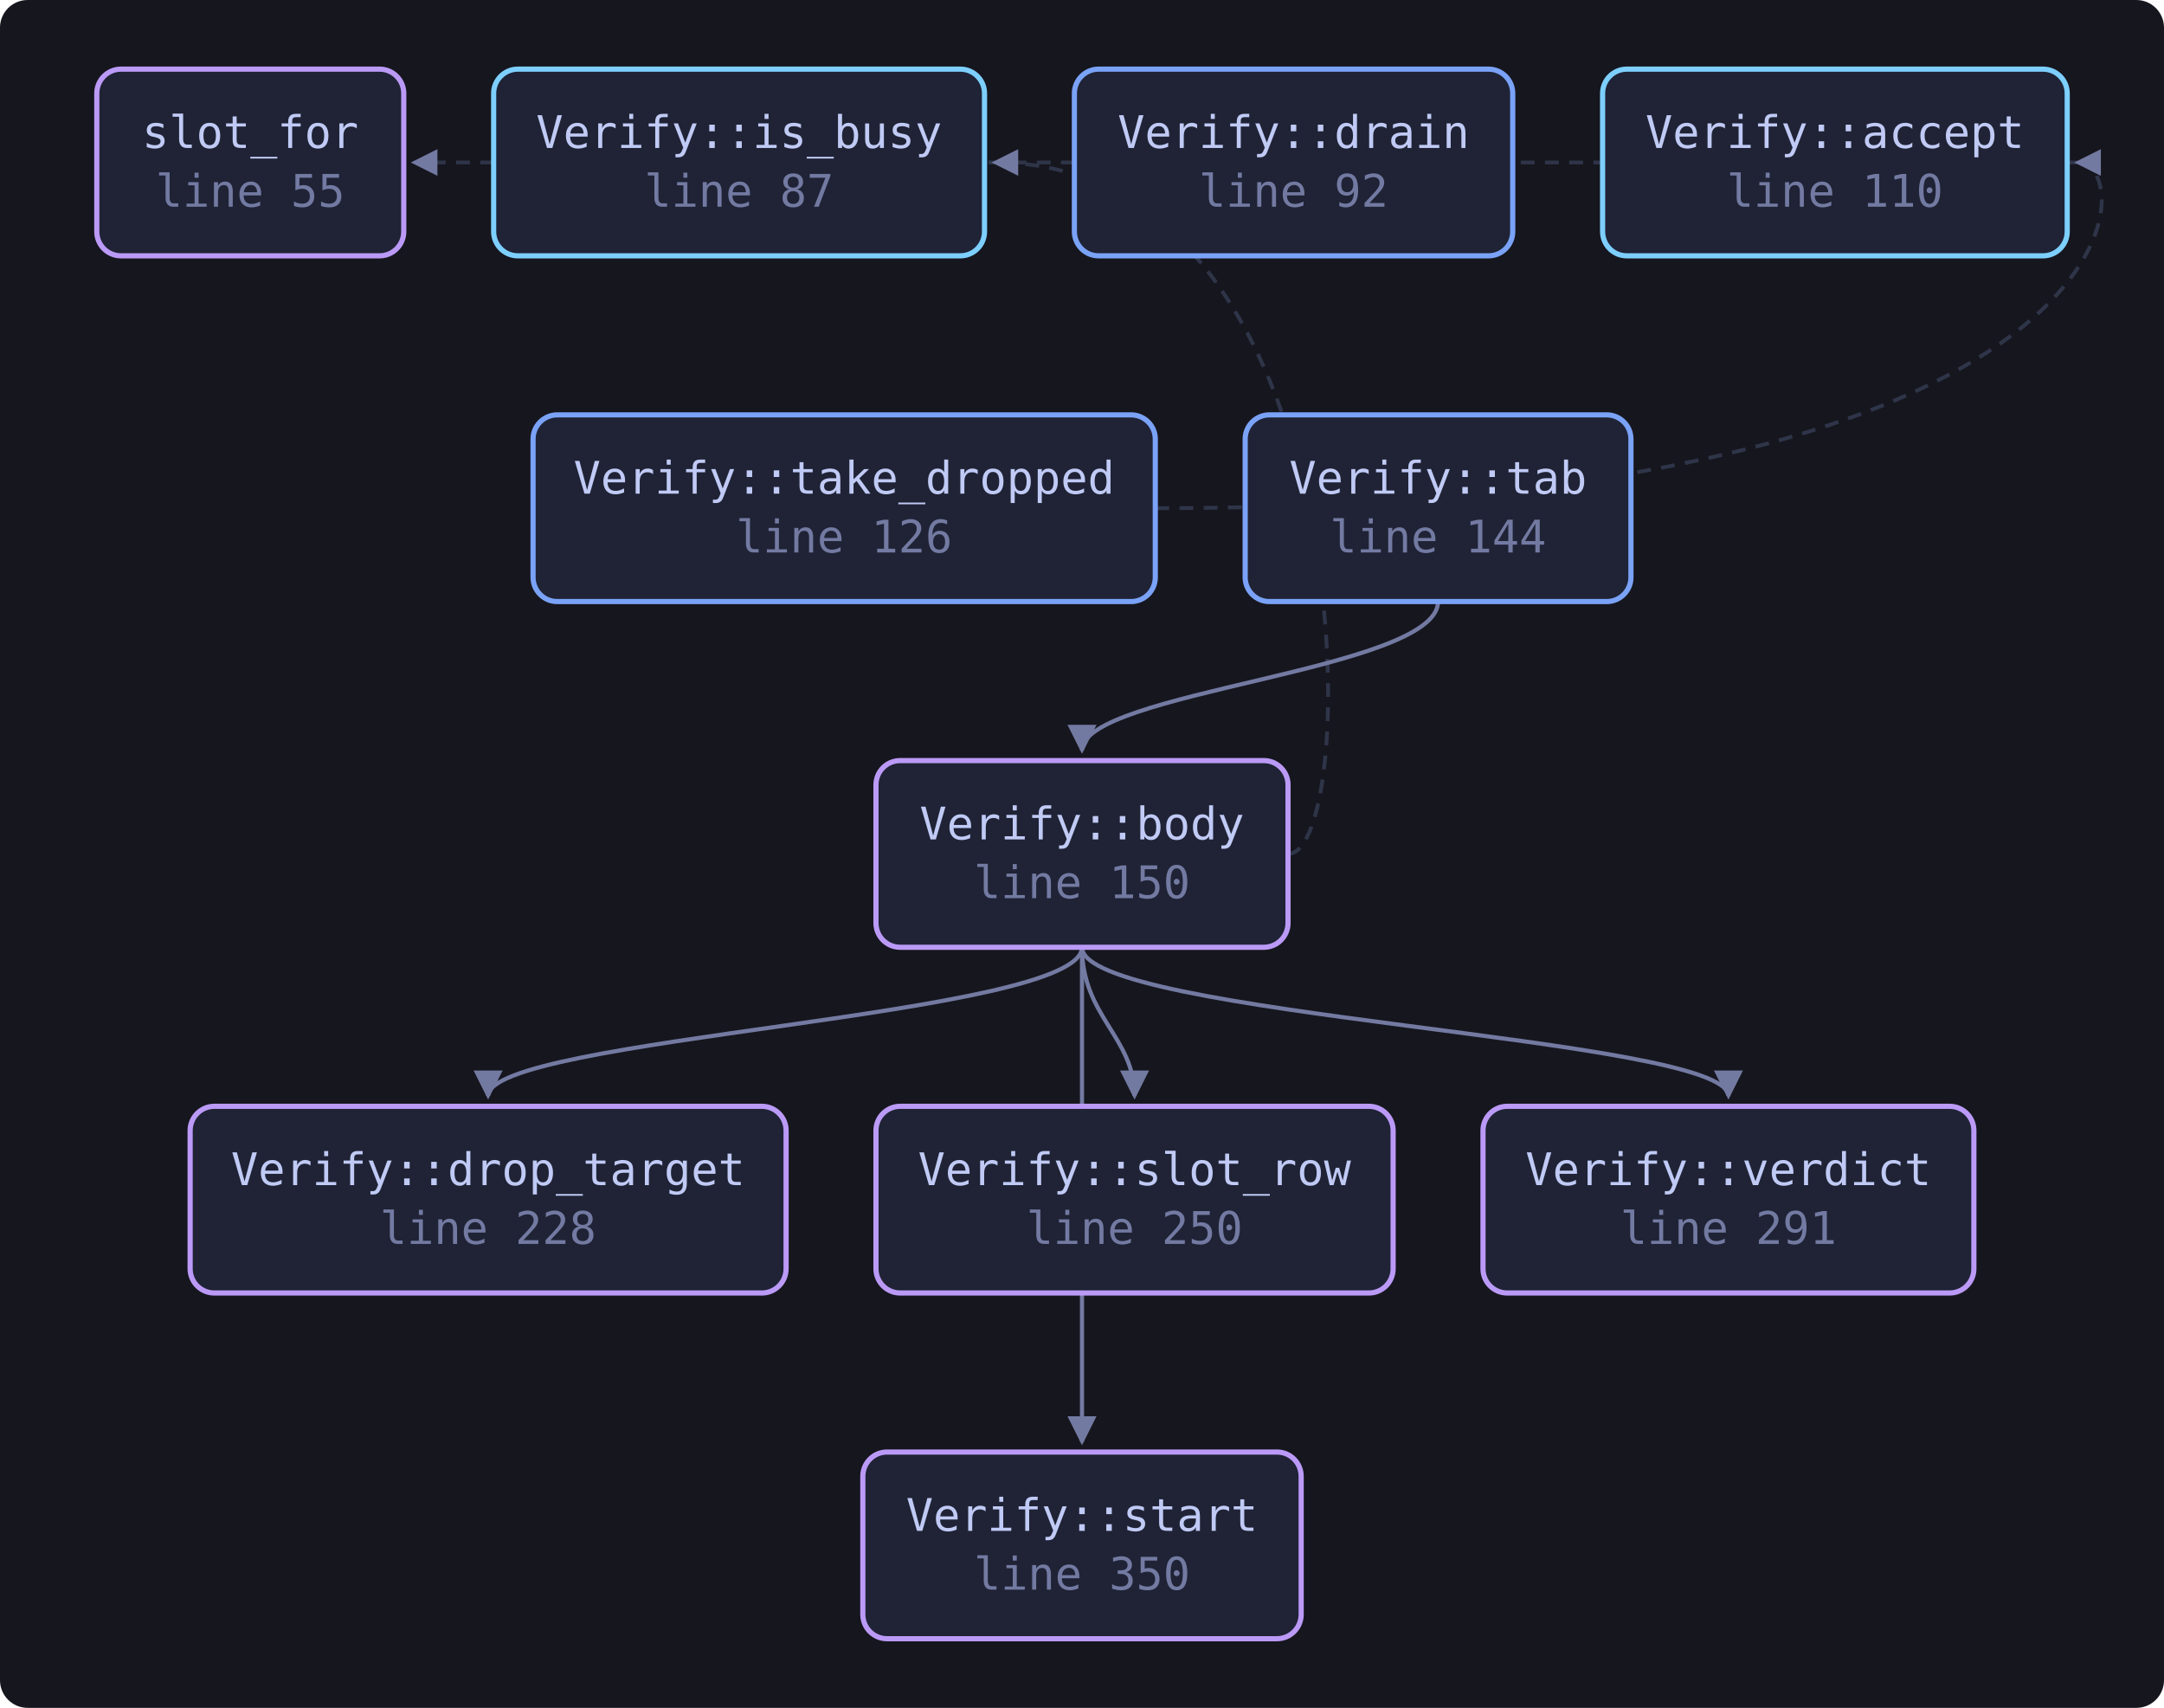
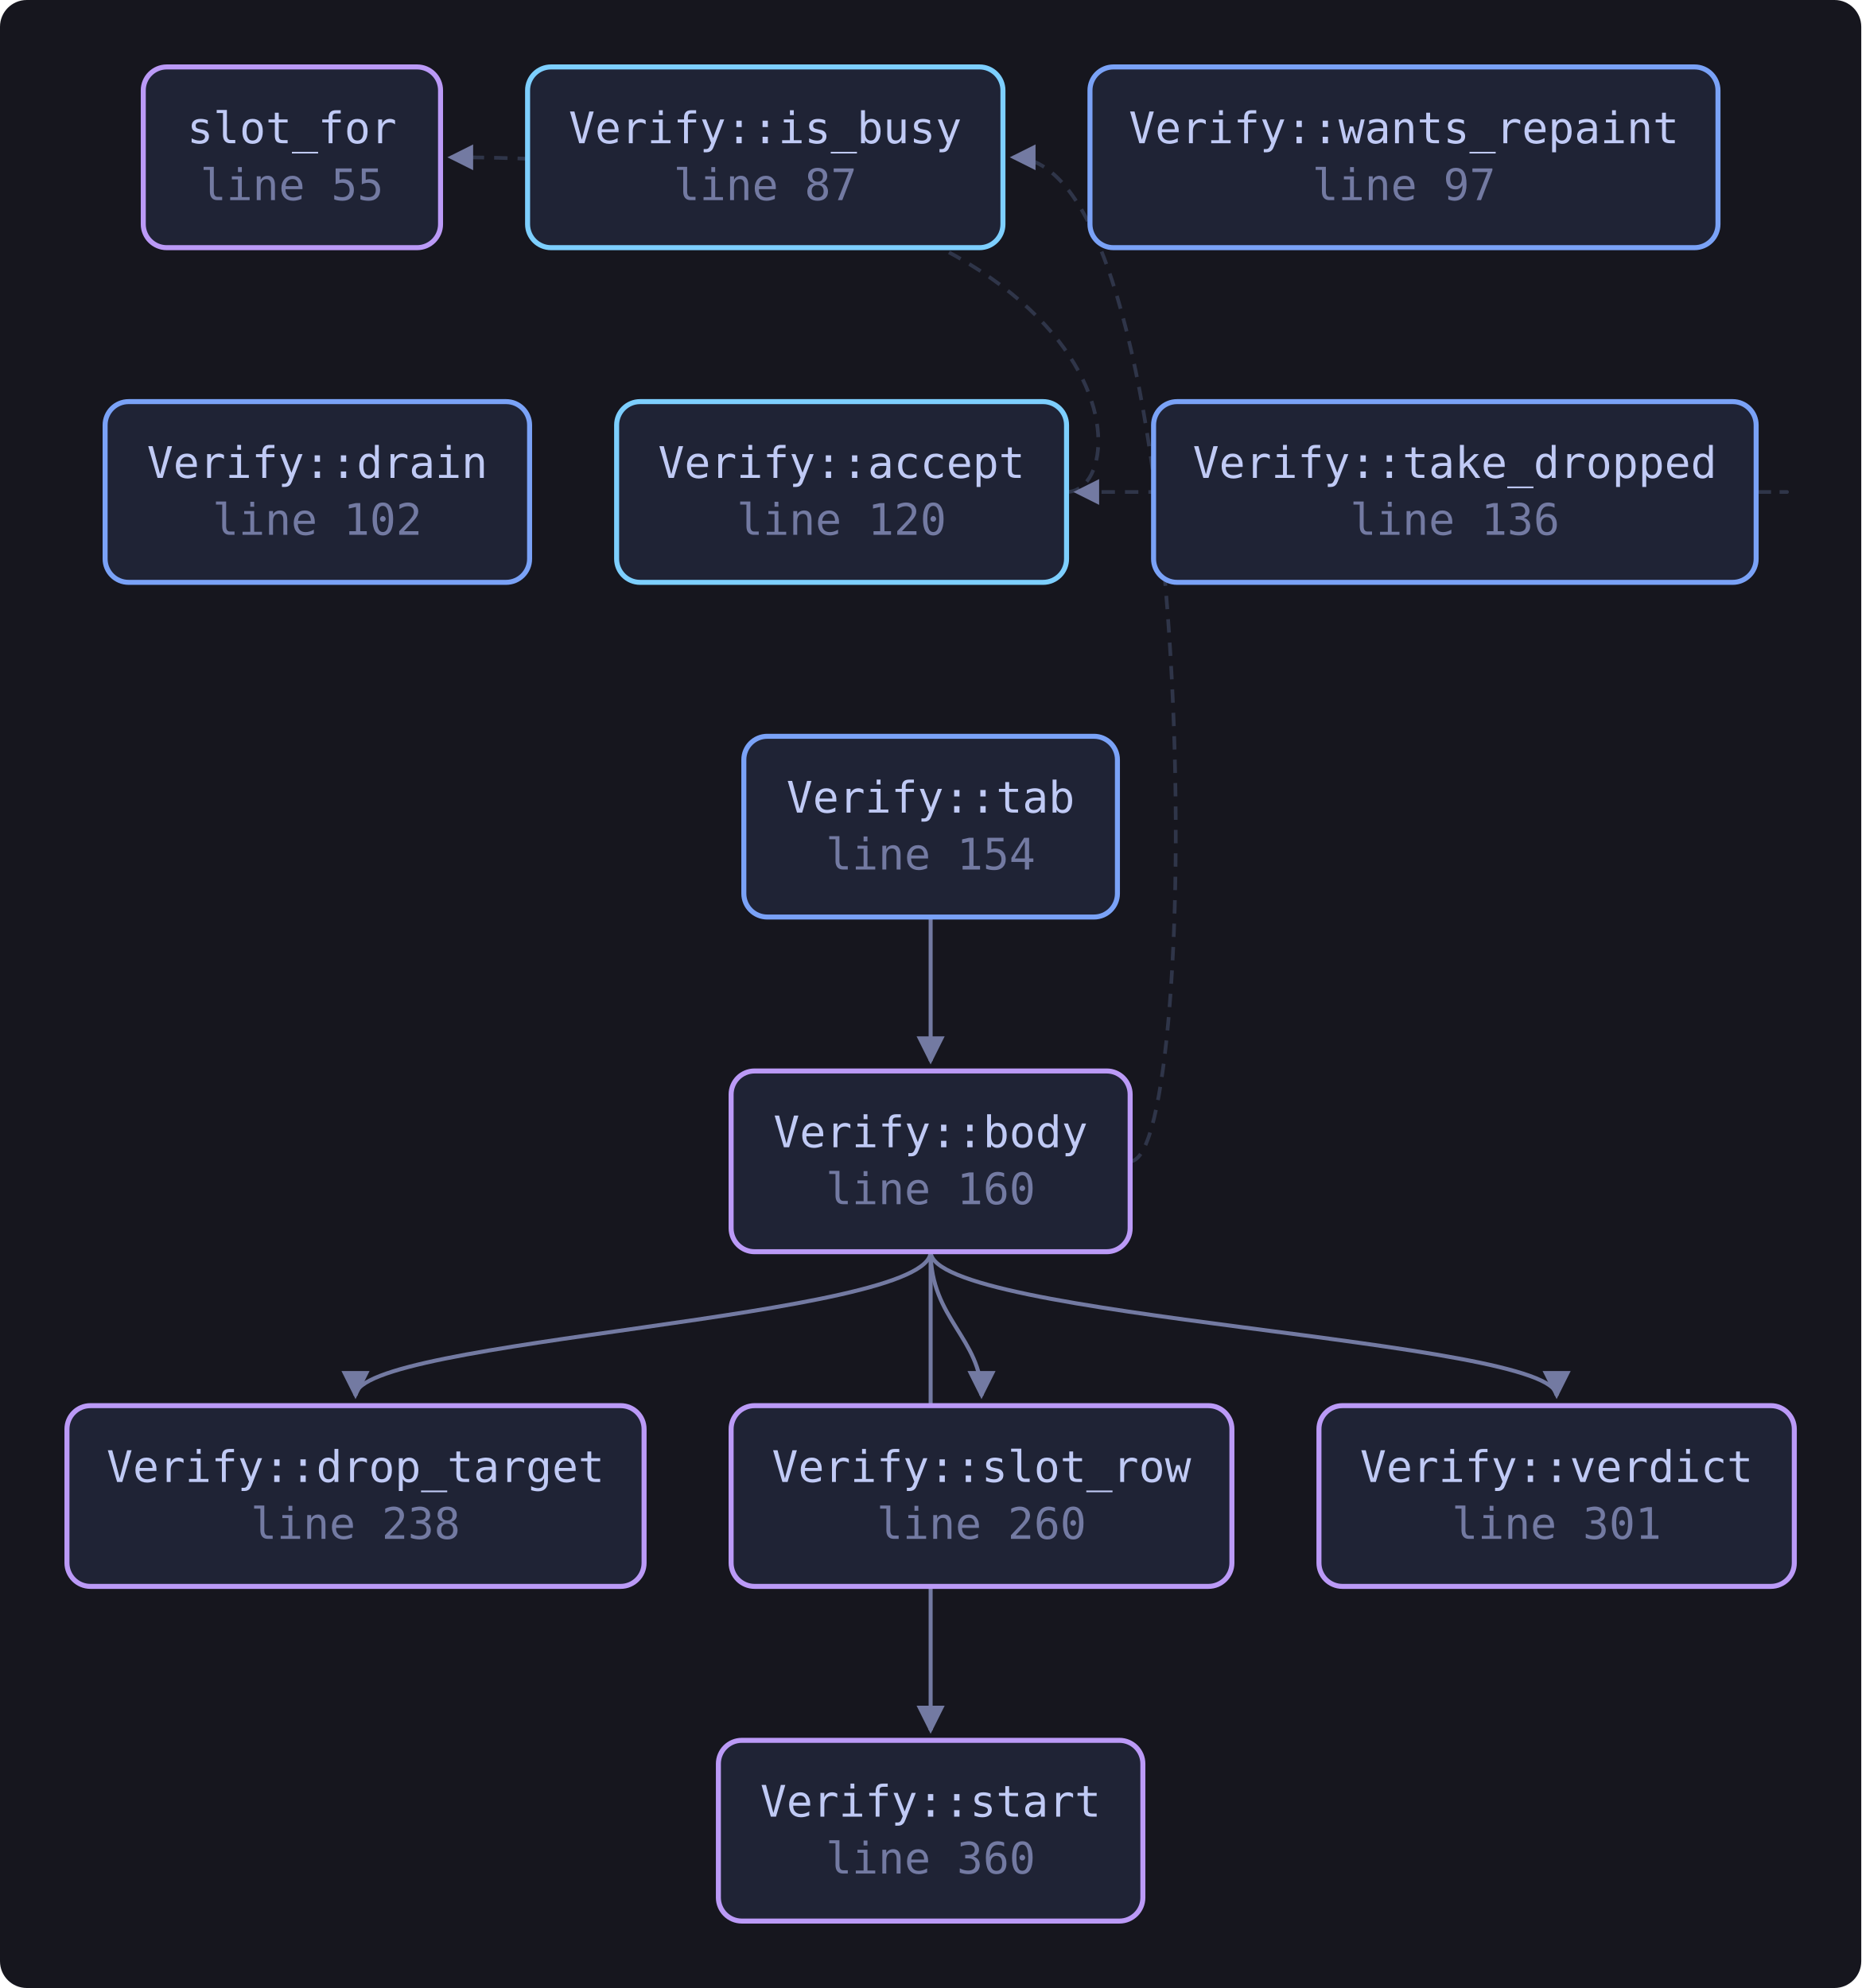
- <svg xmlns="http://www.w3.org/2000/svg" viewBox="0 0 626 494" width="626" height="494" style="max-width:100%;height:auto" role="img" aria-label="flowchart">
+ <svg xmlns="http://www.w3.org/2000/svg" viewBox="0 0 556 594" width="556" height="594" style="max-width:100%;height:auto" role="img" aria-label="flowchart">
  <defs>
    <marker id="a" viewBox="0 0 8 8" refX="7" refY="4" markerWidth="7" markerHeight="7" orient="auto-start-reverse">
      <path d="M0 0 L8 4 L0 8 z" fill="var(--muted, #737aa2)" />
    </marker>
  </defs>
-   <rect x="0" y="0" width="626" height="494" fill="var(--bg-inset, #16161e)" rx="8" />
-   <path d="M598.0 47.0 C 620.0 47.0, 620.0 47.0, 119.8 47.0" fill="none" stroke="var(--border, #2f3549)" stroke-width="1.1" stroke-dasharray="4 3" marker-end="url(#a)" />
-   <path d="M313.0 274.0 C 313.0 294.0, 141.2 300.0, 141.2 317.0" fill="none" stroke="var(--muted, #737aa2)" stroke-width="1.2" marker-end="url(#a)" />
-   <path d="M372.6 247.0 C 394.6 247.0, 394.6 47.0, 287.8 47.0" fill="none" stroke="var(--border, #2f3549)" stroke-width="1.1" stroke-dasharray="4 3" marker-end="url(#a)" />
-   <path d="M313.0 274.0 C 313.0 294.0, 328.2 300.0, 328.2 317.0" fill="none" stroke="var(--muted, #737aa2)" stroke-width="1.2" marker-end="url(#a)" />
-   <path d="M313.0 274.0 C 313.0 294.0, 313.0 400.0, 313.0 417.0" fill="none" stroke="var(--muted, #737aa2)" stroke-width="1.2" marker-end="url(#a)" />
-   <path d="M313.0 274.0 C 313.0 294.0, 500.0 300.0, 500.0 317.0" fill="none" stroke="var(--muted, #737aa2)" stroke-width="1.2" marker-end="url(#a)" />
-   <path d="M416.0 174.0 C 416.0 194.0, 313.0 200.0, 313.0 217.0" fill="none" stroke="var(--muted, #737aa2)" stroke-width="1.2" marker-end="url(#a)" />
-   <path d="M334.2 147.0 C 620.0 147.0, 620.0 47.0, 601.0 47.0" fill="none" stroke="var(--border, #2f3549)" stroke-width="1.1" stroke-dasharray="4 3" marker-end="url(#a)" />
+   <rect x="0" y="0" width="556" height="594" fill="var(--bg-inset, #16161e)" rx="8" />
+   <path d="M318.6 147.0 C 340.6 147.0, 340.6 47.0, 134.6 47.0" fill="none" stroke="var(--border, #2f3549)" stroke-width="1.1" stroke-dasharray="4 3" marker-end="url(#a)" />
+   <path d="M278.0 374.0 C 278.0 394.0, 106.2 400.0, 106.2 417.0" fill="none" stroke="var(--muted, #737aa2)" stroke-width="1.2" marker-end="url(#a)" />
+   <path d="M337.6 347.0 C 359.6 347.0, 359.6 47.0, 302.6 47.0" fill="none" stroke="var(--border, #2f3549)" stroke-width="1.1" stroke-dasharray="4 3" marker-end="url(#a)" />
+   <path d="M278.0 374.0 C 278.0 394.0, 293.2 400.0, 293.2 417.0" fill="none" stroke="var(--muted, #737aa2)" stroke-width="1.2" marker-end="url(#a)" />
+   <path d="M278.0 374.0 C 278.0 394.0, 278.0 500.0, 278.0 517.0" fill="none" stroke="var(--muted, #737aa2)" stroke-width="1.2" marker-end="url(#a)" />
+   <path d="M278.0 374.0 C 278.0 394.0, 465.0 400.0, 465.0 417.0" fill="none" stroke="var(--muted, #737aa2)" stroke-width="1.2" marker-end="url(#a)" />
+   <path d="M278.0 274.0 C 278.0 294.0, 278.0 300.0, 278.0 317.0" fill="none" stroke="var(--muted, #737aa2)" stroke-width="1.2" marker-end="url(#a)" />
+   <path d="M524.6 147.0 C 546.6 147.0, 546.6 147.0, 321.6 147.0" fill="none" stroke="var(--border, #2f3549)" stroke-width="1.1" stroke-dasharray="4 3" marker-end="url(#a)" />
  <a href="https://github.com/tilas01/veilvoice/blob/main/crates/veilvoice-gui/src/verify.rs#L55" target="_blank" rel="noopener noreferrer">
-     <rect x="28.0" y="20.0" width="88.8" height="54.0" rx="7" fill="var(--bg-soft, #1f2335)" stroke="var(--accent-2, #bb9af7)" stroke-width="1.5" />
-     <text x="72.4" y="42.8" font-family="ui-monospace, SFMono-Regular, Menlo, Consolas, monospace" font-size="13" fill="var(--fg, #c0caf5)" text-anchor="middle">slot_for</text>
-     <text x="72.4" y="59.8" font-family="ui-monospace, SFMono-Regular, Menlo, Consolas, monospace" font-size="13" fill="var(--muted, #737aa2)" text-anchor="middle">line 55</text>
+     <rect x="42.8" y="20.0" width="88.8" height="54.0" rx="7" fill="var(--bg-soft, #1f2335)" stroke="var(--accent-2, #bb9af7)" stroke-width="1.5" />
+     <text x="87.2" y="42.8" font-family="ui-monospace, SFMono-Regular, Menlo, Consolas, monospace" font-size="13" fill="var(--fg, #c0caf5)" text-anchor="middle">slot_for</text>
+     <text x="87.2" y="59.8" font-family="ui-monospace, SFMono-Regular, Menlo, Consolas, monospace" font-size="13" fill="var(--muted, #737aa2)" text-anchor="middle">line 55</text>
  </a>
  <a href="https://github.com/tilas01/veilvoice/blob/main/crates/veilvoice-gui/src/verify.rs#L87" target="_blank" rel="noopener noreferrer">
-     <rect x="142.8" y="20.0" width="142.0" height="54.0" rx="7" fill="var(--bg-soft, #1f2335)" stroke="var(--cyan, #7dcfff)" stroke-width="1.5" />
-     <text x="213.8" y="42.8" font-family="ui-monospace, SFMono-Regular, Menlo, Consolas, monospace" font-size="13" fill="var(--fg, #c0caf5)" text-anchor="middle">Verify::is_busy</text>
-     <text x="213.8" y="59.8" font-family="ui-monospace, SFMono-Regular, Menlo, Consolas, monospace" font-size="13" fill="var(--muted, #737aa2)" text-anchor="middle">line 87</text>
+     <rect x="157.6" y="20.0" width="142.0" height="54.0" rx="7" fill="var(--bg-soft, #1f2335)" stroke="var(--cyan, #7dcfff)" stroke-width="1.5" />
+     <text x="228.6" y="42.8" font-family="ui-monospace, SFMono-Regular, Menlo, Consolas, monospace" font-size="13" fill="var(--fg, #c0caf5)" text-anchor="middle">Verify::is_busy</text>
+     <text x="228.6" y="59.8" font-family="ui-monospace, SFMono-Regular, Menlo, Consolas, monospace" font-size="13" fill="var(--muted, #737aa2)" text-anchor="middle">line 87</text>
  </a>
-   <a href="https://github.com/tilas01/veilvoice/blob/main/crates/veilvoice-gui/src/verify.rs#L92" target="_blank" rel="noopener noreferrer">
-     <rect x="310.8" y="20.0" width="126.8" height="54.0" rx="7" fill="var(--bg-soft, #1f2335)" stroke="var(--accent, #7aa2f7)" stroke-width="1.5" />
-     <text x="374.2" y="42.8" font-family="ui-monospace, SFMono-Regular, Menlo, Consolas, monospace" font-size="13" fill="var(--fg, #c0caf5)" text-anchor="middle">Verify::drain</text>
-     <text x="374.2" y="59.8" font-family="ui-monospace, SFMono-Regular, Menlo, Consolas, monospace" font-size="13" fill="var(--muted, #737aa2)" text-anchor="middle">line 92</text>
+   <a href="https://github.com/tilas01/veilvoice/blob/main/crates/veilvoice-gui/src/verify.rs#L97" target="_blank" rel="noopener noreferrer">
+     <rect x="325.6" y="20.0" width="187.6" height="54.0" rx="7" fill="var(--bg-soft, #1f2335)" stroke="var(--accent, #7aa2f7)" stroke-width="1.5" />
+     <text x="419.4" y="42.8" font-family="ui-monospace, SFMono-Regular, Menlo, Consolas, monospace" font-size="13" fill="var(--fg, #c0caf5)" text-anchor="middle">Verify::wants_repaint</text>
+     <text x="419.4" y="59.8" font-family="ui-monospace, SFMono-Regular, Menlo, Consolas, monospace" font-size="13" fill="var(--muted, #737aa2)" text-anchor="middle">line 97</text>
  </a>
-   <a href="https://github.com/tilas01/veilvoice/blob/main/crates/veilvoice-gui/src/verify.rs#L110" target="_blank" rel="noopener noreferrer">
-     <rect x="463.6" y="20.0" width="134.4" height="54.0" rx="7" fill="var(--bg-soft, #1f2335)" stroke="var(--cyan, #7dcfff)" stroke-width="1.5" />
-     <text x="530.8" y="42.8" font-family="ui-monospace, SFMono-Regular, Menlo, Consolas, monospace" font-size="13" fill="var(--fg, #c0caf5)" text-anchor="middle">Verify::accept</text>
-     <text x="530.8" y="59.8" font-family="ui-monospace, SFMono-Regular, Menlo, Consolas, monospace" font-size="13" fill="var(--muted, #737aa2)" text-anchor="middle">line 110</text>
+   <a href="https://github.com/tilas01/veilvoice/blob/main/crates/veilvoice-gui/src/verify.rs#L102" target="_blank" rel="noopener noreferrer">
+     <rect x="31.4" y="120.0" width="126.8" height="54.0" rx="7" fill="var(--bg-soft, #1f2335)" stroke="var(--accent, #7aa2f7)" stroke-width="1.5" />
+     <text x="94.8" y="142.8" font-family="ui-monospace, SFMono-Regular, Menlo, Consolas, monospace" font-size="13" fill="var(--fg, #c0caf5)" text-anchor="middle">Verify::drain</text>
+     <text x="94.8" y="159.8" font-family="ui-monospace, SFMono-Regular, Menlo, Consolas, monospace" font-size="13" fill="var(--muted, #737aa2)" text-anchor="middle">line 102</text>
  </a>
-   <a href="https://github.com/tilas01/veilvoice/blob/main/crates/veilvoice-gui/src/verify.rs#L126" target="_blank" rel="noopener noreferrer">
-     <rect x="154.2" y="120.0" width="180.0" height="54.0" rx="7" fill="var(--bg-soft, #1f2335)" stroke="var(--accent, #7aa2f7)" stroke-width="1.5" />
-     <text x="244.2" y="142.8" font-family="ui-monospace, SFMono-Regular, Menlo, Consolas, monospace" font-size="13" fill="var(--fg, #c0caf5)" text-anchor="middle">Verify::take_dropped</text>
-     <text x="244.2" y="159.8" font-family="ui-monospace, SFMono-Regular, Menlo, Consolas, monospace" font-size="13" fill="var(--muted, #737aa2)" text-anchor="middle">line 126</text>
+   <a href="https://github.com/tilas01/veilvoice/blob/main/crates/veilvoice-gui/src/verify.rs#L120" target="_blank" rel="noopener noreferrer">
+     <rect x="184.2" y="120.0" width="134.4" height="54.0" rx="7" fill="var(--bg-soft, #1f2335)" stroke="var(--cyan, #7dcfff)" stroke-width="1.5" />
+     <text x="251.4" y="142.8" font-family="ui-monospace, SFMono-Regular, Menlo, Consolas, monospace" font-size="13" fill="var(--fg, #c0caf5)" text-anchor="middle">Verify::accept</text>
+     <text x="251.4" y="159.8" font-family="ui-monospace, SFMono-Regular, Menlo, Consolas, monospace" font-size="13" fill="var(--muted, #737aa2)" text-anchor="middle">line 120</text>
  </a>
-   <a href="https://github.com/tilas01/veilvoice/blob/main/crates/veilvoice-gui/src/verify.rs#L144" target="_blank" rel="noopener noreferrer">
-     <rect x="360.2" y="120.0" width="111.6" height="54.0" rx="7" fill="var(--bg-soft, #1f2335)" stroke="var(--accent, #7aa2f7)" stroke-width="1.5" />
-     <text x="416.0" y="142.8" font-family="ui-monospace, SFMono-Regular, Menlo, Consolas, monospace" font-size="13" fill="var(--fg, #c0caf5)" text-anchor="middle">Verify::tab</text>
-     <text x="416.0" y="159.8" font-family="ui-monospace, SFMono-Regular, Menlo, Consolas, monospace" font-size="13" fill="var(--muted, #737aa2)" text-anchor="middle">line 144</text>
+   <a href="https://github.com/tilas01/veilvoice/blob/main/crates/veilvoice-gui/src/verify.rs#L136" target="_blank" rel="noopener noreferrer">
+     <rect x="344.6" y="120.0" width="180.0" height="54.0" rx="7" fill="var(--bg-soft, #1f2335)" stroke="var(--accent, #7aa2f7)" stroke-width="1.5" />
+     <text x="434.6" y="142.8" font-family="ui-monospace, SFMono-Regular, Menlo, Consolas, monospace" font-size="13" fill="var(--fg, #c0caf5)" text-anchor="middle">Verify::take_dropped</text>
+     <text x="434.6" y="159.8" font-family="ui-monospace, SFMono-Regular, Menlo, Consolas, monospace" font-size="13" fill="var(--muted, #737aa2)" text-anchor="middle">line 136</text>
  </a>
-   <a href="https://github.com/tilas01/veilvoice/blob/main/crates/veilvoice-gui/src/verify.rs#L150" target="_blank" rel="noopener noreferrer">
-     <rect x="253.4" y="220.0" width="119.2" height="54.0" rx="7" fill="var(--bg-soft, #1f2335)" stroke="var(--accent-2, #bb9af7)" stroke-width="1.5" />
-     <text x="313.0" y="242.8" font-family="ui-monospace, SFMono-Regular, Menlo, Consolas, monospace" font-size="13" fill="var(--fg, #c0caf5)" text-anchor="middle">Verify::body</text>
-     <text x="313.0" y="259.8" font-family="ui-monospace, SFMono-Regular, Menlo, Consolas, monospace" font-size="13" fill="var(--muted, #737aa2)" text-anchor="middle">line 150</text>
+   <a href="https://github.com/tilas01/veilvoice/blob/main/crates/veilvoice-gui/src/verify.rs#L154" target="_blank" rel="noopener noreferrer">
+     <rect x="222.2" y="220.0" width="111.6" height="54.0" rx="7" fill="var(--bg-soft, #1f2335)" stroke="var(--accent, #7aa2f7)" stroke-width="1.5" />
+     <text x="278.0" y="242.8" font-family="ui-monospace, SFMono-Regular, Menlo, Consolas, monospace" font-size="13" fill="var(--fg, #c0caf5)" text-anchor="middle">Verify::tab</text>
+     <text x="278.0" y="259.8" font-family="ui-monospace, SFMono-Regular, Menlo, Consolas, monospace" font-size="13" fill="var(--muted, #737aa2)" text-anchor="middle">line 154</text>
  </a>
-   <a href="https://github.com/tilas01/veilvoice/blob/main/crates/veilvoice-gui/src/verify.rs#L228" target="_blank" rel="noopener noreferrer">
-     <rect x="55.0" y="320.0" width="172.4" height="54.0" rx="7" fill="var(--bg-soft, #1f2335)" stroke="var(--accent-2, #bb9af7)" stroke-width="1.5" />
-     <text x="141.2" y="342.8" font-family="ui-monospace, SFMono-Regular, Menlo, Consolas, monospace" font-size="13" fill="var(--fg, #c0caf5)" text-anchor="middle">Verify::drop_target</text>
-     <text x="141.2" y="359.8" font-family="ui-monospace, SFMono-Regular, Menlo, Consolas, monospace" font-size="13" fill="var(--muted, #737aa2)" text-anchor="middle">line 228</text>
+   <a href="https://github.com/tilas01/veilvoice/blob/main/crates/veilvoice-gui/src/verify.rs#L160" target="_blank" rel="noopener noreferrer">
+     <rect x="218.4" y="320.0" width="119.2" height="54.0" rx="7" fill="var(--bg-soft, #1f2335)" stroke="var(--accent-2, #bb9af7)" stroke-width="1.5" />
+     <text x="278.0" y="342.8" font-family="ui-monospace, SFMono-Regular, Menlo, Consolas, monospace" font-size="13" fill="var(--fg, #c0caf5)" text-anchor="middle">Verify::body</text>
+     <text x="278.0" y="359.8" font-family="ui-monospace, SFMono-Regular, Menlo, Consolas, monospace" font-size="13" fill="var(--muted, #737aa2)" text-anchor="middle">line 160</text>
  </a>
-   <a href="https://github.com/tilas01/veilvoice/blob/main/crates/veilvoice-gui/src/verify.rs#L250" target="_blank" rel="noopener noreferrer">
-     <rect x="253.4" y="320.0" width="149.6" height="54.0" rx="7" fill="var(--bg-soft, #1f2335)" stroke="var(--accent-2, #bb9af7)" stroke-width="1.5" />
-     <text x="328.2" y="342.8" font-family="ui-monospace, SFMono-Regular, Menlo, Consolas, monospace" font-size="13" fill="var(--fg, #c0caf5)" text-anchor="middle">Verify::slot_row</text>
-     <text x="328.2" y="359.8" font-family="ui-monospace, SFMono-Regular, Menlo, Consolas, monospace" font-size="13" fill="var(--muted, #737aa2)" text-anchor="middle">line 250</text>
+   <a href="https://github.com/tilas01/veilvoice/blob/main/crates/veilvoice-gui/src/verify.rs#L238" target="_blank" rel="noopener noreferrer">
+     <rect x="20.0" y="420.0" width="172.4" height="54.0" rx="7" fill="var(--bg-soft, #1f2335)" stroke="var(--accent-2, #bb9af7)" stroke-width="1.5" />
+     <text x="106.2" y="442.8" font-family="ui-monospace, SFMono-Regular, Menlo, Consolas, monospace" font-size="13" fill="var(--fg, #c0caf5)" text-anchor="middle">Verify::drop_target</text>
+     <text x="106.2" y="459.8" font-family="ui-monospace, SFMono-Regular, Menlo, Consolas, monospace" font-size="13" fill="var(--muted, #737aa2)" text-anchor="middle">line 238</text>
  </a>
-   <a href="https://github.com/tilas01/veilvoice/blob/main/crates/veilvoice-gui/src/verify.rs#L291" target="_blank" rel="noopener noreferrer">
-     <rect x="429.0" y="320.0" width="142.0" height="54.0" rx="7" fill="var(--bg-soft, #1f2335)" stroke="var(--accent-2, #bb9af7)" stroke-width="1.5" />
-     <text x="500.0" y="342.8" font-family="ui-monospace, SFMono-Regular, Menlo, Consolas, monospace" font-size="13" fill="var(--fg, #c0caf5)" text-anchor="middle">Verify::verdict</text>
-     <text x="500.0" y="359.8" font-family="ui-monospace, SFMono-Regular, Menlo, Consolas, monospace" font-size="13" fill="var(--muted, #737aa2)" text-anchor="middle">line 291</text>
+   <a href="https://github.com/tilas01/veilvoice/blob/main/crates/veilvoice-gui/src/verify.rs#L260" target="_blank" rel="noopener noreferrer">
+     <rect x="218.4" y="420.0" width="149.6" height="54.0" rx="7" fill="var(--bg-soft, #1f2335)" stroke="var(--accent-2, #bb9af7)" stroke-width="1.5" />
+     <text x="293.2" y="442.8" font-family="ui-monospace, SFMono-Regular, Menlo, Consolas, monospace" font-size="13" fill="var(--fg, #c0caf5)" text-anchor="middle">Verify::slot_row</text>
+     <text x="293.2" y="459.8" font-family="ui-monospace, SFMono-Regular, Menlo, Consolas, monospace" font-size="13" fill="var(--muted, #737aa2)" text-anchor="middle">line 260</text>
  </a>
-   <a href="https://github.com/tilas01/veilvoice/blob/main/crates/veilvoice-gui/src/verify.rs#L350" target="_blank" rel="noopener noreferrer">
-     <rect x="249.6" y="420.0" width="126.8" height="54.0" rx="7" fill="var(--bg-soft, #1f2335)" stroke="var(--accent-2, #bb9af7)" stroke-width="1.5" />
-     <text x="313.0" y="442.8" font-family="ui-monospace, SFMono-Regular, Menlo, Consolas, monospace" font-size="13" fill="var(--fg, #c0caf5)" text-anchor="middle">Verify::start</text>
-     <text x="313.0" y="459.8" font-family="ui-monospace, SFMono-Regular, Menlo, Consolas, monospace" font-size="13" fill="var(--muted, #737aa2)" text-anchor="middle">line 350</text>
+   <a href="https://github.com/tilas01/veilvoice/blob/main/crates/veilvoice-gui/src/verify.rs#L301" target="_blank" rel="noopener noreferrer">
+     <rect x="394.0" y="420.0" width="142.0" height="54.0" rx="7" fill="var(--bg-soft, #1f2335)" stroke="var(--accent-2, #bb9af7)" stroke-width="1.5" />
+     <text x="465.0" y="442.8" font-family="ui-monospace, SFMono-Regular, Menlo, Consolas, monospace" font-size="13" fill="var(--fg, #c0caf5)" text-anchor="middle">Verify::verdict</text>
+     <text x="465.0" y="459.8" font-family="ui-monospace, SFMono-Regular, Menlo, Consolas, monospace" font-size="13" fill="var(--muted, #737aa2)" text-anchor="middle">line 301</text>
+   </a>
+   <a href="https://github.com/tilas01/veilvoice/blob/main/crates/veilvoice-gui/src/verify.rs#L360" target="_blank" rel="noopener noreferrer">
+     <rect x="214.6" y="520.0" width="126.8" height="54.0" rx="7" fill="var(--bg-soft, #1f2335)" stroke="var(--accent-2, #bb9af7)" stroke-width="1.5" />
+     <text x="278.0" y="542.8" font-family="ui-monospace, SFMono-Regular, Menlo, Consolas, monospace" font-size="13" fill="var(--fg, #c0caf5)" text-anchor="middle">Verify::start</text>
+     <text x="278.0" y="559.8" font-family="ui-monospace, SFMono-Regular, Menlo, Consolas, monospace" font-size="13" fill="var(--muted, #737aa2)" text-anchor="middle">line 360</text>
  </a>
</svg>
